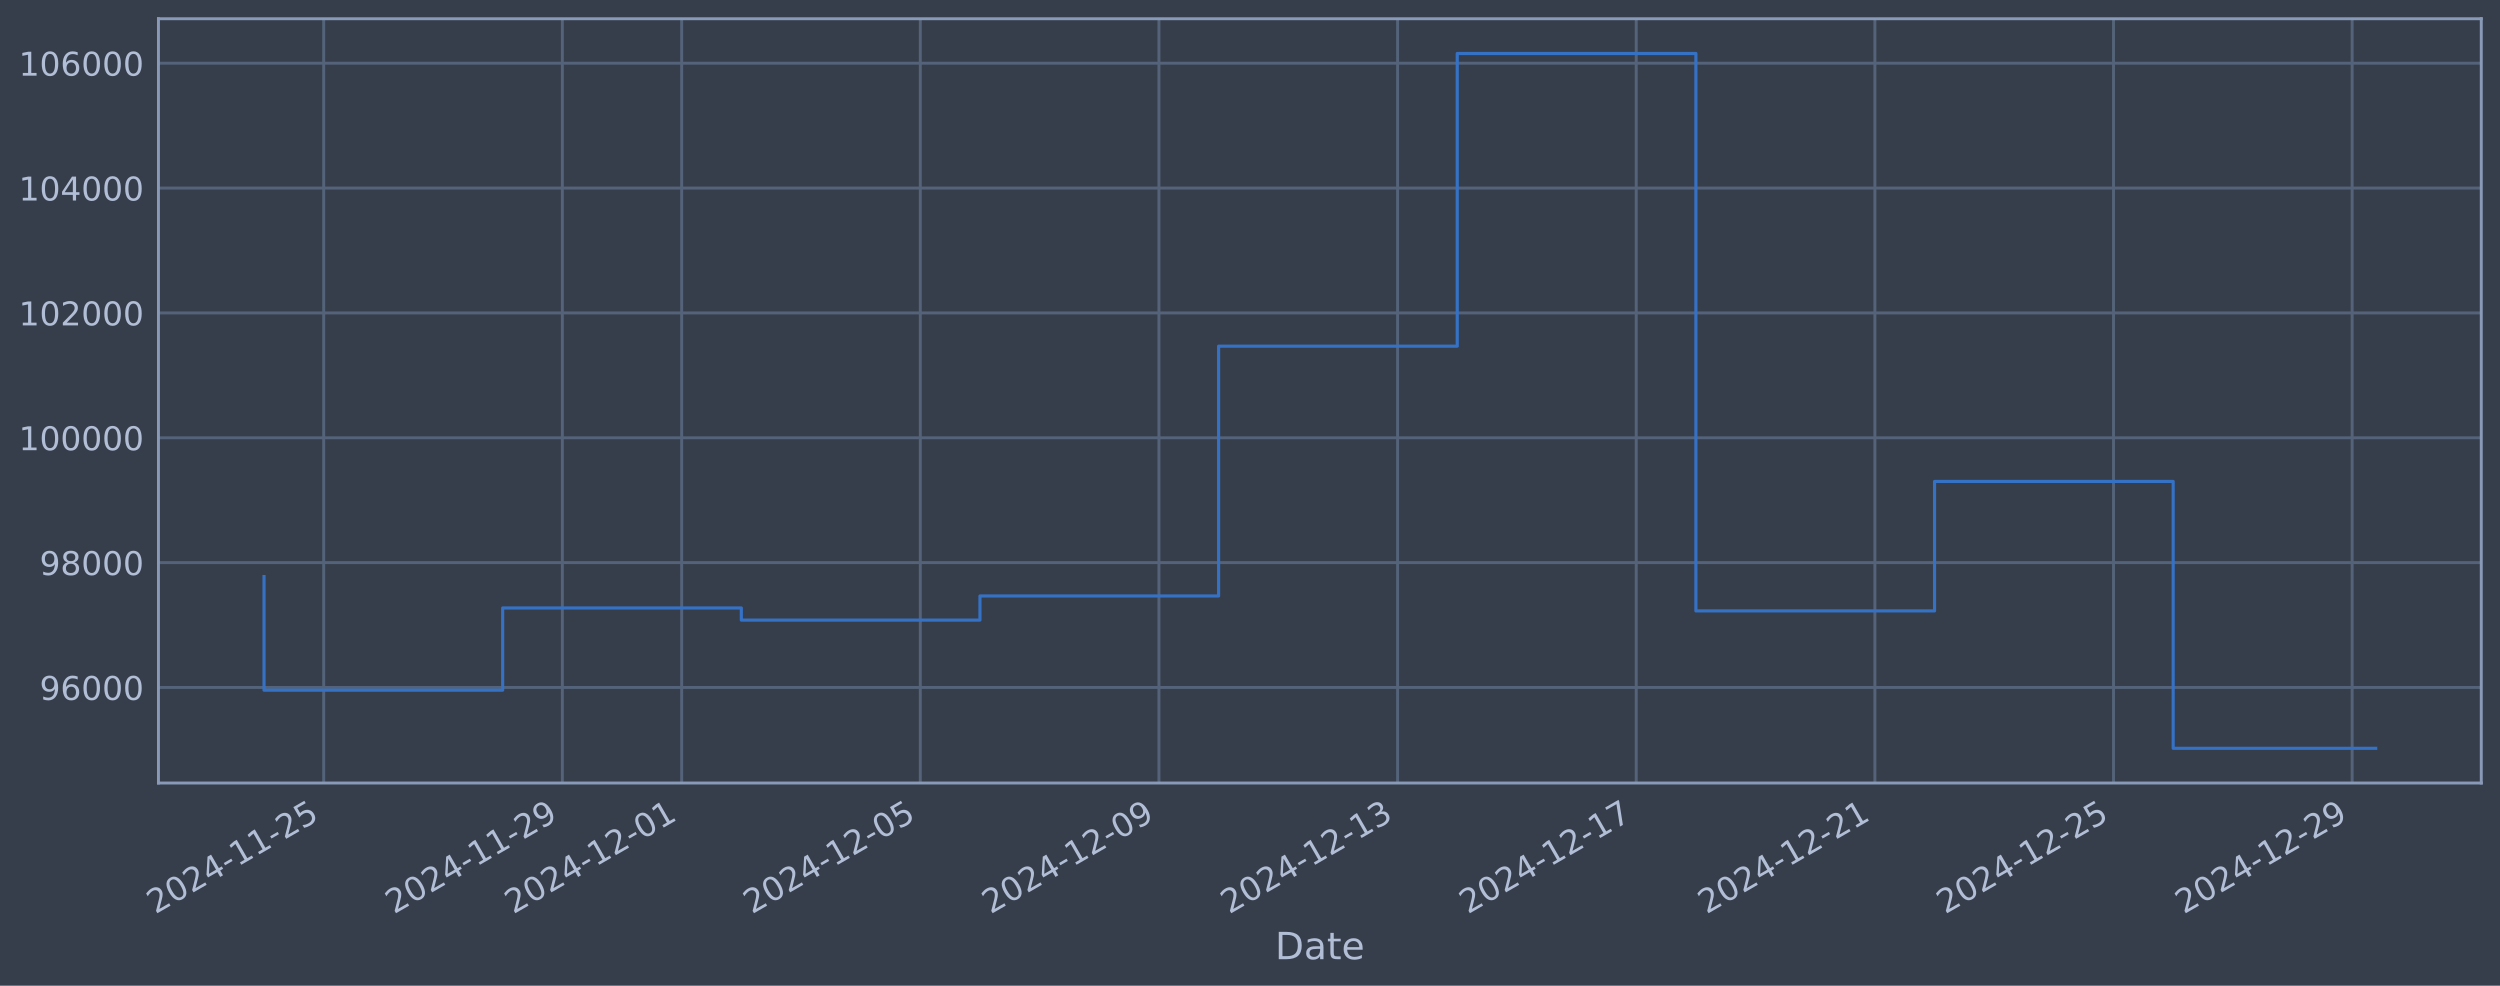
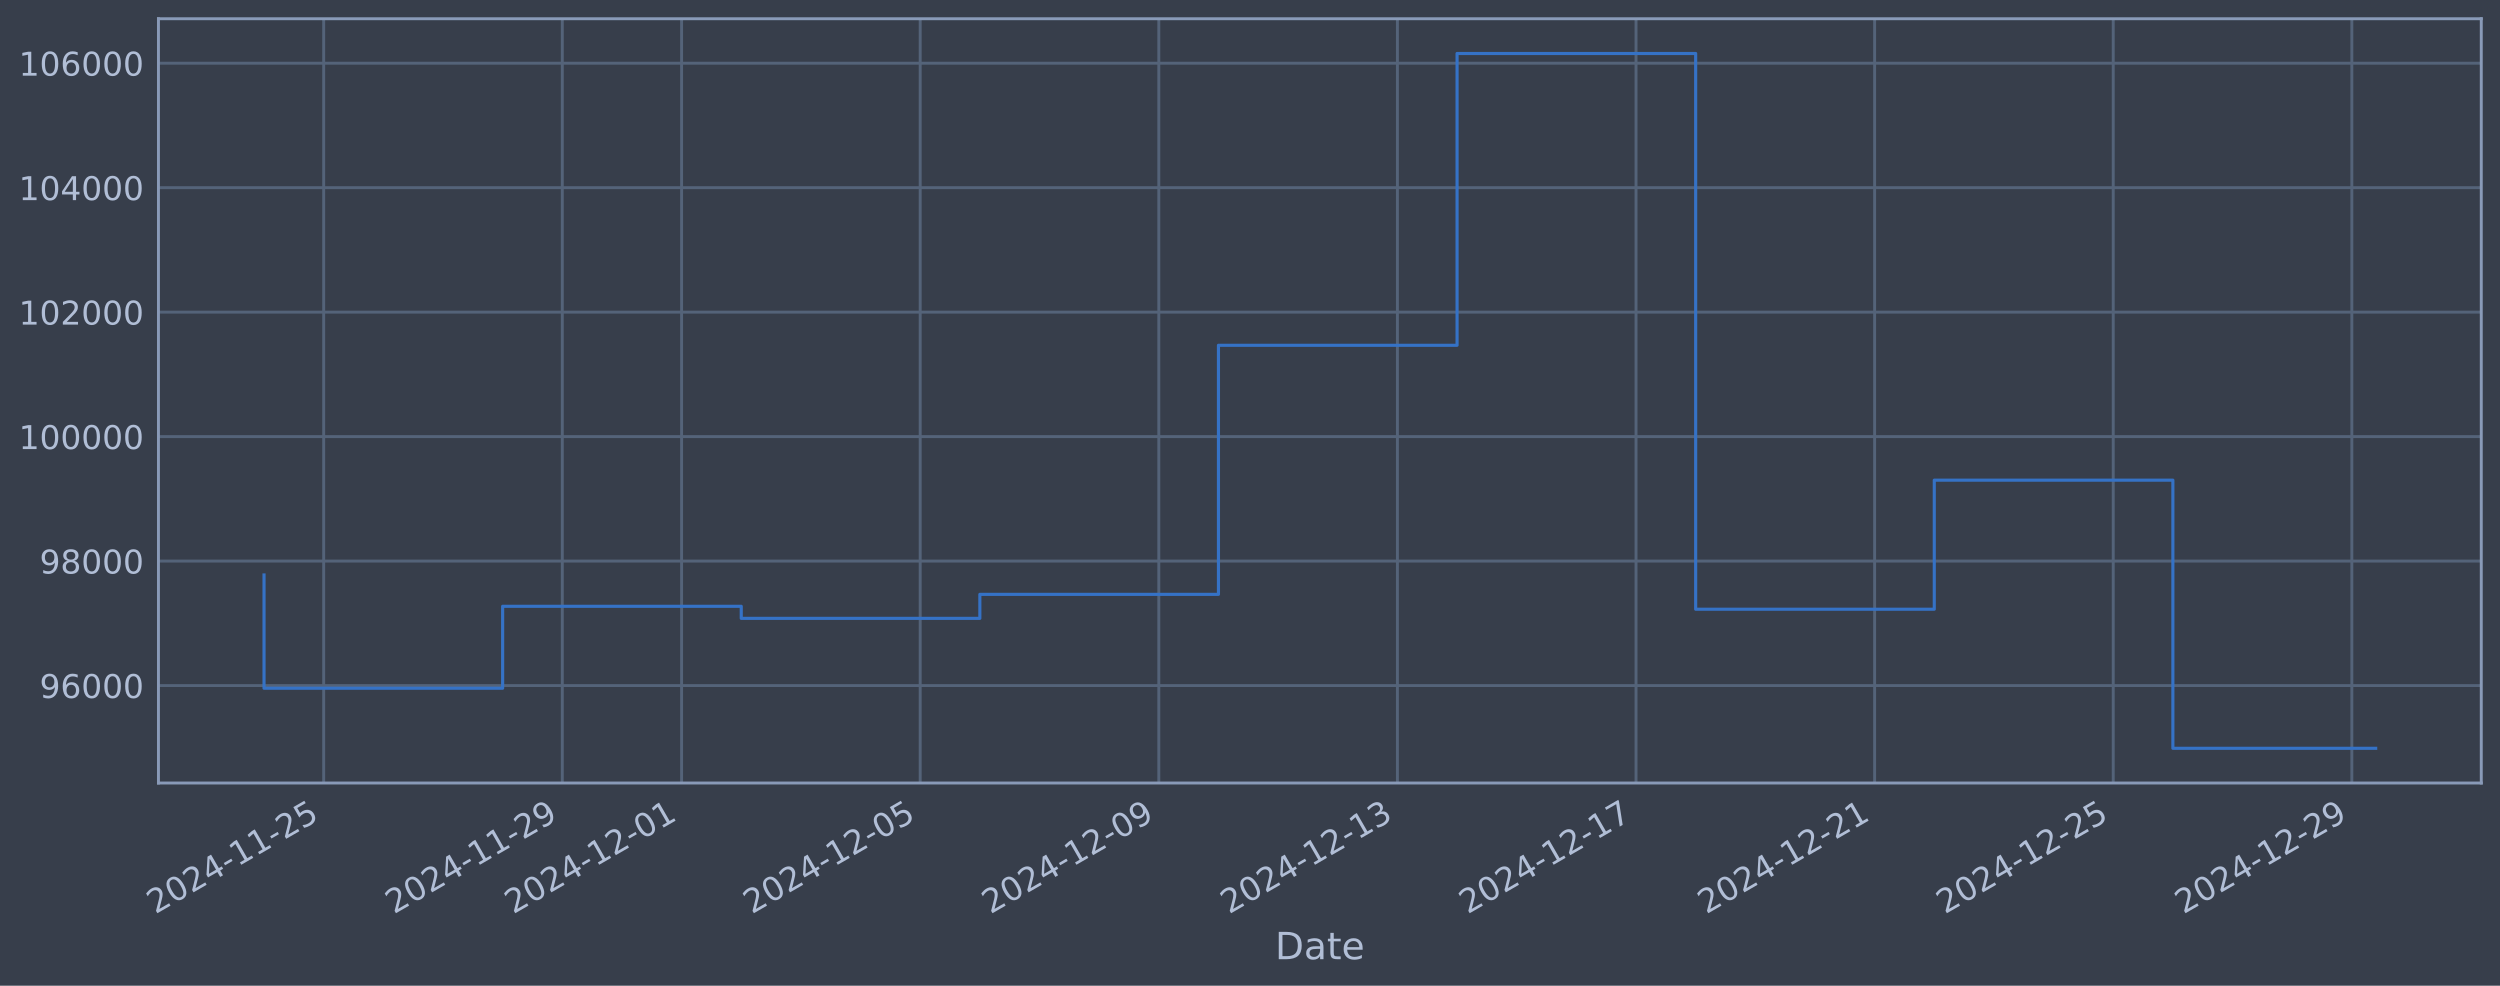
<svg xmlns="http://www.w3.org/2000/svg" xmlns:xlink="http://www.w3.org/1999/xlink" width="960.9pt" height="378.87pt" viewBox="0 0 960.9 378.87" version="1.1">
  <defs>
    <style type="text/css">*{stroke-linejoin: round; stroke-linecap: butt}</style>
  </defs>
  <g id="figure_1">
    <g id="patch_1">
      <path d="M 0 378.87  L 960.9 378.87  L 960.9 0  L 0 0  z " style="fill: #373e4b" />
    </g>
    <g id="axes_1">
      <g id="patch_2">
        <path d="M 60.901 300.96  L 953.701 300.96  L 953.701 7.2  L 60.901 7.2  z " style="fill: #373e4b" />
      </g>
      <g id="matplotlib.axis_1">
        <g id="xtick_1">
          <g id="line2d_1">
-             <path d="M 124.414 300.96  L 124.414 7.2  " clip-path="url(#pa77bb8afd0)" style="fill: none; stroke: #546379; stroke-width: 1.12; stroke-linecap: square" />
+             <path d="M 124.41 300.96  L 124.41 7.2  " clip-path="url(#p1fcf62683d)" style="fill: none; stroke: #546379; stroke-width: 1.12; stroke-linecap: square" />
          </g>
          <g id="line2d_2" />
          <g id="text_1">
-             <g style="fill: #b1bed6" transform="translate(59.68807 351.4642) rotate(-30) scale(0.126 -0.126)">
+             <g style="fill: #b1bed6" transform="translate(59.68447 351.4642) rotate(-30) scale(0.126 -0.126)">
              <defs>
                <path id="DejaVuSans-32" d="M 1228 531  L 3431 531  L 3431 0  L 469 0  L 469 531  Q 828 903 1448 1529  Q 2069 2156 2228 2338  Q 2531 2678 2651 2914  Q 2772 3150 2772 3378  Q 2772 3750 2511 3984  Q 2250 4219 1831 4219  Q 1534 4219 1204 4116  Q 875 4013 500 3803  L 500 4441  Q 881 4594 1212 4672  Q 1544 4750 1819 4750  Q 2544 4750 2975 4387  Q 3406 4025 3406 3419  Q 3406 3131 3298 2873  Q 3191 2616 2906 2266  Q 2828 2175 2409 1742  Q 1991 1309 1228 531  z " transform="scale(0.015625)" />
                <path id="DejaVuSans-30" d="M 2034 4250  Q 1547 4250 1301 3770  Q 1056 3291 1056 2328  Q 1056 1369 1301 889  Q 1547 409 2034 409  Q 2525 409 2770 889  Q 3016 1369 3016 2328  Q 3016 3291 2770 3770  Q 2525 4250 2034 4250  z M 2034 4750  Q 2819 4750 3233 4129  Q 3647 3509 3647 2328  Q 3647 1150 3233 529  Q 2819 -91 2034 -91  Q 1250 -91 836 529  Q 422 1150 422 2328  Q 422 3509 836 4129  Q 1250 4750 2034 4750  z " transform="scale(0.015625)" />
                <path id="DejaVuSans-34" d="M 2419 4116  L 825 1625  L 2419 1625  L 2419 4116  z M 2253 4666  L 3047 4666  L 3047 1625  L 3713 1625  L 3713 1100  L 3047 1100  L 3047 0  L 2419 0  L 2419 1100  L 313 1100  L 313 1709  L 2253 4666  z " transform="scale(0.015625)" />
                <path id="DejaVuSans-2d" d="M 313 2009  L 1997 2009  L 1997 1497  L 313 1497  L 313 2009  z " transform="scale(0.015625)" />
                <path id="DejaVuSans-31" d="M 794 531  L 1825 531  L 1825 4091  L 703 3866  L 703 4441  L 1819 4666  L 2450 4666  L 2450 531  L 3481 531  L 3481 0  L 794 0  L 794 531  z " transform="scale(0.015625)" />
                <path id="DejaVuSans-35" d="M 691 4666  L 3169 4666  L 3169 4134  L 1269 4134  L 1269 2991  Q 1406 3038 1543 3061  Q 1681 3084 1819 3084  Q 2600 3084 3056 2656  Q 3513 2228 3513 1497  Q 3513 744 3044 326  Q 2575 -91 1722 -91  Q 1428 -91 1123 -41  Q 819 9 494 109  L 494 744  Q 775 591 1075 516  Q 1375 441 1709 441  Q 2250 441 2565 725  Q 2881 1009 2881 1497  Q 2881 1984 2565 2268  Q 2250 2553 1709 2553  Q 1456 2553 1204 2497  Q 953 2441 691 2322  L 691 4666  z " transform="scale(0.015625)" />
              </defs>
              <use xlink:href="#DejaVuSans-32" />
              <use xlink:href="#DejaVuSans-30" transform="translate(63.62305 0)" />
              <use xlink:href="#DejaVuSans-32" transform="translate(127.2461 0)" />
              <use xlink:href="#DejaVuSans-34" transform="translate(190.8691 0)" />
              <use xlink:href="#DejaVuSans-2d" transform="translate(254.4922 0)" />
              <use xlink:href="#DejaVuSans-31" transform="translate(290.5762 0)" />
              <use xlink:href="#DejaVuSans-31" transform="translate(354.1992 0)" />
              <use xlink:href="#DejaVuSans-2d" transform="translate(417.8223 0)" />
              <use xlink:href="#DejaVuSans-32" transform="translate(453.9062 0)" />
              <use xlink:href="#DejaVuSans-35" transform="translate(517.5293 0)" />
            </g>
          </g>
        </g>
        <g id="xtick_2">
          <g id="line2d_3">
-             <path d="M 216.139 300.96  L 216.139 7.2  " clip-path="url(#pa77bb8afd0)" style="fill: none; stroke: #546379; stroke-width: 1.12; stroke-linecap: square" />
+             <path d="M 216.121 300.96  L 216.121 7.2  " clip-path="url(#p1fcf62683d)" style="fill: none; stroke: #546379; stroke-width: 1.12; stroke-linecap: square" />
          </g>
          <g id="line2d_4" />
          <g id="text_2">
-             <g style="fill: #b1bed6" transform="translate(151.4131 351.4642) rotate(-30) scale(0.126 -0.126)">
+             <g style="fill: #b1bed6" transform="translate(151.3951 351.4642) rotate(-30) scale(0.126 -0.126)">
              <defs>
                <path id="DejaVuSans-39" d="M 703 97  L 703 672  Q 941 559 1184 500  Q 1428 441 1663 441  Q 2288 441 2617 861  Q 2947 1281 2994 2138  Q 2813 1869 2534 1725  Q 2256 1581 1919 1581  Q 1219 1581 811 2004  Q 403 2428 403 3163  Q 403 3881 828 4315  Q 1253 4750 1959 4750  Q 2769 4750 3195 4129  Q 3622 3509 3622 2328  Q 3622 1225 3098 567  Q 2575 -91 1691 -91  Q 1453 -91 1209 -44  Q 966 3 703 97  z M 1959 2075  Q 2384 2075 2632 2365  Q 2881 2656 2881 3163  Q 2881 3666 2632 3958  Q 2384 4250 1959 4250  Q 1534 4250 1286 3958  Q 1038 3666 1038 3163  Q 1038 2656 1286 2365  Q 1534 2075 1959 2075  z " transform="scale(0.015625)" />
              </defs>
              <use xlink:href="#DejaVuSans-32" />
              <use xlink:href="#DejaVuSans-30" transform="translate(63.62305 0)" />
              <use xlink:href="#DejaVuSans-32" transform="translate(127.2461 0)" />
              <use xlink:href="#DejaVuSans-34" transform="translate(190.8691 0)" />
              <use xlink:href="#DejaVuSans-2d" transform="translate(254.4922 0)" />
              <use xlink:href="#DejaVuSans-31" transform="translate(290.5762 0)" />
              <use xlink:href="#DejaVuSans-31" transform="translate(354.1992 0)" />
              <use xlink:href="#DejaVuSans-2d" transform="translate(417.8223 0)" />
              <use xlink:href="#DejaVuSans-32" transform="translate(453.9062 0)" />
              <use xlink:href="#DejaVuSans-39" transform="translate(517.5293 0)" />
            </g>
          </g>
        </g>
        <g id="xtick_3">
          <g id="line2d_5">
-             <path d="M 262.001 300.96  L 262.001 7.2  " clip-path="url(#pa77bb8afd0)" style="fill: none; stroke: #546379; stroke-width: 1.12; stroke-linecap: square" />
+             <path d="M 261.976 300.96  L 261.976 7.2  " clip-path="url(#p1fcf62683d)" style="fill: none; stroke: #546379; stroke-width: 1.12; stroke-linecap: square" />
          </g>
          <g id="line2d_6" />
          <g id="text_3">
-             <g style="fill: #b1bed6" transform="translate(197.2756 351.4642) rotate(-30) scale(0.126 -0.126)">
+             <g style="fill: #b1bed6" transform="translate(197.2504 351.4642) rotate(-30) scale(0.126 -0.126)">
              <use xlink:href="#DejaVuSans-32" />
              <use xlink:href="#DejaVuSans-30" transform="translate(63.62305 0)" />
              <use xlink:href="#DejaVuSans-32" transform="translate(127.2461 0)" />
              <use xlink:href="#DejaVuSans-34" transform="translate(190.8691 0)" />
              <use xlink:href="#DejaVuSans-2d" transform="translate(254.4922 0)" />
              <use xlink:href="#DejaVuSans-31" transform="translate(290.5762 0)" />
              <use xlink:href="#DejaVuSans-32" transform="translate(354.1992 0)" />
              <use xlink:href="#DejaVuSans-2d" transform="translate(417.8223 0)" />
              <use xlink:href="#DejaVuSans-30" transform="translate(453.9062 0)" />
              <use xlink:href="#DejaVuSans-31" transform="translate(517.5293 0)" />
            </g>
          </g>
        </g>
        <g id="xtick_4">
          <g id="line2d_7">
-             <path d="M 353.726 300.96  L 353.726 7.2  " clip-path="url(#pa77bb8afd0)" style="fill: none; stroke: #546379; stroke-width: 1.12; stroke-linecap: square" />
+             <path d="M 353.687 300.96  L 353.687 7.2  " clip-path="url(#p1fcf62683d)" style="fill: none; stroke: #546379; stroke-width: 1.12; stroke-linecap: square" />
          </g>
          <g id="line2d_8" />
          <g id="text_4">
-             <g style="fill: #b1bed6" transform="translate(289.0007 351.4642) rotate(-30) scale(0.126 -0.126)">
+             <g style="fill: #b1bed6" transform="translate(288.961 351.4642) rotate(-30) scale(0.126 -0.126)">
              <use xlink:href="#DejaVuSans-32" />
              <use xlink:href="#DejaVuSans-30" transform="translate(63.62305 0)" />
              <use xlink:href="#DejaVuSans-32" transform="translate(127.2461 0)" />
              <use xlink:href="#DejaVuSans-34" transform="translate(190.8691 0)" />
              <use xlink:href="#DejaVuSans-2d" transform="translate(254.4922 0)" />
              <use xlink:href="#DejaVuSans-31" transform="translate(290.5762 0)" />
              <use xlink:href="#DejaVuSans-32" transform="translate(354.1992 0)" />
              <use xlink:href="#DejaVuSans-2d" transform="translate(417.8223 0)" />
              <use xlink:href="#DejaVuSans-30" transform="translate(453.9062 0)" />
              <use xlink:href="#DejaVuSans-35" transform="translate(517.5293 0)" />
            </g>
          </g>
        </g>
        <g id="xtick_5">
          <g id="line2d_9">
-             <path d="M 445.451 300.96  L 445.451 7.2  " clip-path="url(#pa77bb8afd0)" style="fill: none; stroke: #546379; stroke-width: 1.12; stroke-linecap: square" />
+             <path d="M 445.397 300.96  L 445.397 7.2  " clip-path="url(#p1fcf62683d)" style="fill: none; stroke: #546379; stroke-width: 1.12; stroke-linecap: square" />
          </g>
          <g id="line2d_10" />
          <g id="text_5">
-             <g style="fill: #b1bed6" transform="translate(380.7257 351.4642) rotate(-30) scale(0.126 -0.126)">
+             <g style="fill: #b1bed6" transform="translate(380.6716 351.4642) rotate(-30) scale(0.126 -0.126)">
              <use xlink:href="#DejaVuSans-32" />
              <use xlink:href="#DejaVuSans-30" transform="translate(63.62305 0)" />
              <use xlink:href="#DejaVuSans-32" transform="translate(127.2461 0)" />
              <use xlink:href="#DejaVuSans-34" transform="translate(190.8691 0)" />
              <use xlink:href="#DejaVuSans-2d" transform="translate(254.4922 0)" />
              <use xlink:href="#DejaVuSans-31" transform="translate(290.5762 0)" />
              <use xlink:href="#DejaVuSans-32" transform="translate(354.1992 0)" />
              <use xlink:href="#DejaVuSans-2d" transform="translate(417.8223 0)" />
              <use xlink:href="#DejaVuSans-30" transform="translate(453.9062 0)" />
              <use xlink:href="#DejaVuSans-39" transform="translate(517.5293 0)" />
            </g>
          </g>
        </g>
        <g id="xtick_6">
          <g id="line2d_11">
-             <path d="M 537.176 300.96  L 537.176 7.2  " clip-path="url(#pa77bb8afd0)" style="fill: none; stroke: #546379; stroke-width: 1.12; stroke-linecap: square" />
+             <path d="M 537.108 300.96  L 537.108 7.2  " clip-path="url(#p1fcf62683d)" style="fill: none; stroke: #546379; stroke-width: 1.12; stroke-linecap: square" />
          </g>
          <g id="line2d_12" />
          <g id="text_6">
-             <g style="fill: #b1bed6" transform="translate(472.4508 351.4642) rotate(-30) scale(0.126 -0.126)">
+             <g style="fill: #b1bed6" transform="translate(472.3823 351.4642) rotate(-30) scale(0.126 -0.126)">
              <defs>
                <path id="DejaVuSans-33" d="M 2597 2516  Q 3050 2419 3304 2112  Q 3559 1806 3559 1356  Q 3559 666 3084 287  Q 2609 -91 1734 -91  Q 1441 -91 1130 -33  Q 819 25 488 141  L 488 750  Q 750 597 1062 519  Q 1375 441 1716 441  Q 2309 441 2620 675  Q 2931 909 2931 1356  Q 2931 1769 2642 2001  Q 2353 2234 1838 2234  L 1294 2234  L 1294 2753  L 1863 2753  Q 2328 2753 2575 2939  Q 2822 3125 2822 3475  Q 2822 3834 2567 4026  Q 2313 4219 1838 4219  Q 1578 4219 1281 4162  Q 984 4106 628 3988  L 628 4550  Q 988 4650 1302 4700  Q 1616 4750 1894 4750  Q 2613 4750 3031 4423  Q 3450 4097 3450 3541  Q 3450 3153 3228 2886  Q 3006 2619 2597 2516  z " transform="scale(0.015625)" />
              </defs>
              <use xlink:href="#DejaVuSans-32" />
              <use xlink:href="#DejaVuSans-30" transform="translate(63.62305 0)" />
              <use xlink:href="#DejaVuSans-32" transform="translate(127.2461 0)" />
              <use xlink:href="#DejaVuSans-34" transform="translate(190.8691 0)" />
              <use xlink:href="#DejaVuSans-2d" transform="translate(254.4922 0)" />
              <use xlink:href="#DejaVuSans-31" transform="translate(290.5762 0)" />
              <use xlink:href="#DejaVuSans-32" transform="translate(354.1992 0)" />
              <use xlink:href="#DejaVuSans-2d" transform="translate(417.8223 0)" />
              <use xlink:href="#DejaVuSans-31" transform="translate(453.9062 0)" />
              <use xlink:href="#DejaVuSans-33" transform="translate(517.5293 0)" />
            </g>
          </g>
        </g>
        <g id="xtick_7">
          <g id="line2d_13">
-             <path d="M 628.901 300.96  L 628.901 7.2  " clip-path="url(#pa77bb8afd0)" style="fill: none; stroke: #546379; stroke-width: 1.12; stroke-linecap: square" />
+             <path d="M 628.818 300.96  L 628.818 7.2  " clip-path="url(#p1fcf62683d)" style="fill: none; stroke: #546379; stroke-width: 1.12; stroke-linecap: square" />
          </g>
          <g id="line2d_14" />
          <g id="text_7">
-             <g style="fill: #b1bed6" transform="translate(564.1758 351.4642) rotate(-30) scale(0.126 -0.126)">
+             <g style="fill: #b1bed6" transform="translate(564.0929 351.4642) rotate(-30) scale(0.126 -0.126)">
              <defs>
                <path id="DejaVuSans-37" d="M 525 4666  L 3525 4666  L 3525 4397  L 1831 0  L 1172 0  L 2766 4134  L 525 4134  L 525 4666  z " transform="scale(0.015625)" />
              </defs>
              <use xlink:href="#DejaVuSans-32" />
              <use xlink:href="#DejaVuSans-30" transform="translate(63.62305 0)" />
              <use xlink:href="#DejaVuSans-32" transform="translate(127.2461 0)" />
              <use xlink:href="#DejaVuSans-34" transform="translate(190.8691 0)" />
              <use xlink:href="#DejaVuSans-2d" transform="translate(254.4922 0)" />
              <use xlink:href="#DejaVuSans-31" transform="translate(290.5762 0)" />
              <use xlink:href="#DejaVuSans-32" transform="translate(354.1992 0)" />
              <use xlink:href="#DejaVuSans-2d" transform="translate(417.8223 0)" />
              <use xlink:href="#DejaVuSans-31" transform="translate(453.9062 0)" />
              <use xlink:href="#DejaVuSans-37" transform="translate(517.5293 0)" />
            </g>
          </g>
        </g>
        <g id="xtick_8">
          <g id="line2d_15">
-             <path d="M 720.626 300.96  L 720.626 7.2  " clip-path="url(#pa77bb8afd0)" style="fill: none; stroke: #546379; stroke-width: 1.12; stroke-linecap: square" />
+             <path d="M 720.529 300.96  L 720.529 7.2  " clip-path="url(#p1fcf62683d)" style="fill: none; stroke: #546379; stroke-width: 1.12; stroke-linecap: square" />
          </g>
          <g id="line2d_16" />
          <g id="text_8">
-             <g style="fill: #b1bed6" transform="translate(655.9009 351.4642) rotate(-30) scale(0.126 -0.126)">
+             <g style="fill: #b1bed6" transform="translate(655.8035 351.4642) rotate(-30) scale(0.126 -0.126)">
              <use xlink:href="#DejaVuSans-32" />
              <use xlink:href="#DejaVuSans-30" transform="translate(63.62305 0)" />
              <use xlink:href="#DejaVuSans-32" transform="translate(127.2461 0)" />
              <use xlink:href="#DejaVuSans-34" transform="translate(190.8691 0)" />
              <use xlink:href="#DejaVuSans-2d" transform="translate(254.4922 0)" />
              <use xlink:href="#DejaVuSans-31" transform="translate(290.5762 0)" />
              <use xlink:href="#DejaVuSans-32" transform="translate(354.1992 0)" />
              <use xlink:href="#DejaVuSans-2d" transform="translate(417.8223 0)" />
              <use xlink:href="#DejaVuSans-32" transform="translate(453.9062 0)" />
              <use xlink:href="#DejaVuSans-31" transform="translate(517.5293 0)" />
            </g>
          </g>
        </g>
        <g id="xtick_9">
          <g id="line2d_17">
-             <path d="M 812.351 300.96  L 812.351 7.2  " clip-path="url(#pa77bb8afd0)" style="fill: none; stroke: #546379; stroke-width: 1.12; stroke-linecap: square" />
+             <path d="M 812.24 300.96  L 812.24 7.2  " clip-path="url(#p1fcf62683d)" style="fill: none; stroke: #546379; stroke-width: 1.12; stroke-linecap: square" />
          </g>
          <g id="line2d_18" />
          <g id="text_9">
-             <g style="fill: #b1bed6" transform="translate(747.6259 351.4642) rotate(-30) scale(0.126 -0.126)">
+             <g style="fill: #b1bed6" transform="translate(747.5141 351.4642) rotate(-30) scale(0.126 -0.126)">
              <use xlink:href="#DejaVuSans-32" />
              <use xlink:href="#DejaVuSans-30" transform="translate(63.62305 0)" />
              <use xlink:href="#DejaVuSans-32" transform="translate(127.2461 0)" />
              <use xlink:href="#DejaVuSans-34" transform="translate(190.8691 0)" />
              <use xlink:href="#DejaVuSans-2d" transform="translate(254.4922 0)" />
              <use xlink:href="#DejaVuSans-31" transform="translate(290.5762 0)" />
              <use xlink:href="#DejaVuSans-32" transform="translate(354.1992 0)" />
              <use xlink:href="#DejaVuSans-2d" transform="translate(417.8223 0)" />
              <use xlink:href="#DejaVuSans-32" transform="translate(453.9062 0)" />
              <use xlink:href="#DejaVuSans-35" transform="translate(517.5293 0)" />
            </g>
          </g>
        </g>
        <g id="xtick_10">
          <g id="line2d_19">
-             <path d="M 904.076 300.96  L 904.076 7.2  " clip-path="url(#pa77bb8afd0)" style="fill: none; stroke: #546379; stroke-width: 1.12; stroke-linecap: square" />
+             <path d="M 903.95 300.96  L 903.95 7.2  " clip-path="url(#p1fcf62683d)" style="fill: none; stroke: #546379; stroke-width: 1.12; stroke-linecap: square" />
          </g>
          <g id="line2d_20" />
          <g id="text_10">
-             <g style="fill: #b1bed6" transform="translate(839.351 351.4642) rotate(-30) scale(0.126 -0.126)">
+             <g style="fill: #b1bed6" transform="translate(839.2248 351.4642) rotate(-30) scale(0.126 -0.126)">
              <use xlink:href="#DejaVuSans-32" />
              <use xlink:href="#DejaVuSans-30" transform="translate(63.62305 0)" />
              <use xlink:href="#DejaVuSans-32" transform="translate(127.2461 0)" />
              <use xlink:href="#DejaVuSans-34" transform="translate(190.8691 0)" />
              <use xlink:href="#DejaVuSans-2d" transform="translate(254.4922 0)" />
              <use xlink:href="#DejaVuSans-31" transform="translate(290.5762 0)" />
              <use xlink:href="#DejaVuSans-32" transform="translate(354.1992 0)" />
              <use xlink:href="#DejaVuSans-2d" transform="translate(417.8223 0)" />
              <use xlink:href="#DejaVuSans-32" transform="translate(453.9062 0)" />
              <use xlink:href="#DejaVuSans-39" transform="translate(517.5293 0)" />
            </g>
          </g>
        </g>
        <g id="text_11">
          <g style="fill: #b1bed6" transform="translate(490.0914 368.6753) scale(0.144 -0.144)">
            <defs>
              <path id="DejaVuSans-44" d="M 1259 4147  L 1259 519  L 2022 519  Q 2988 519 3436 956  Q 3884 1394 3884 2338  Q 3884 3275 3436 3711  Q 2988 4147 2022 4147  L 1259 4147  z M 628 4666  L 1925 4666  Q 3281 4666 3915 4102  Q 4550 3538 4550 2338  Q 4550 1131 3912 565  Q 3275 0 1925 0  L 628 0  L 628 4666  z " transform="scale(0.015625)" />
              <path id="DejaVuSans-61" d="M 2194 1759  Q 1497 1759 1228 1600  Q 959 1441 959 1056  Q 959 750 1161 570  Q 1363 391 1709 391  Q 2188 391 2477 730  Q 2766 1069 2766 1631  L 2766 1759  L 2194 1759  z M 3341 1997  L 3341 0  L 2766 0  L 2766 531  Q 2569 213 2275 61  Q 1981 -91 1556 -91  Q 1019 -91 701 211  Q 384 513 384 1019  Q 384 1609 779 1909  Q 1175 2209 1959 2209  L 2766 2209  L 2766 2266  Q 2766 2663 2505 2880  Q 2244 3097 1772 3097  Q 1472 3097 1187 3025  Q 903 2953 641 2809  L 641 3341  Q 956 3463 1253 3523  Q 1550 3584 1831 3584  Q 2591 3584 2966 3190  Q 3341 2797 3341 1997  z " transform="scale(0.015625)" />
              <path id="DejaVuSans-74" d="M 1172 4494  L 1172 3500  L 2356 3500  L 2356 3053  L 1172 3053  L 1172 1153  Q 1172 725 1289 603  Q 1406 481 1766 481  L 2356 481  L 2356 0  L 1766 0  Q 1100 0 847 248  Q 594 497 594 1153  L 594 3053  L 172 3053  L 172 3500  L 594 3500  L 594 4494  L 1172 4494  z " transform="scale(0.015625)" />
              <path id="DejaVuSans-65" d="M 3597 1894  L 3597 1613  L 953 1613  Q 991 1019 1311 708  Q 1631 397 2203 397  Q 2534 397 2845 478  Q 3156 559 3463 722  L 3463 178  Q 3153 47 2828 -22  Q 2503 -91 2169 -91  Q 1331 -91 842 396  Q 353 884 353 1716  Q 353 2575 817 3079  Q 1281 3584 2069 3584  Q 2775 3584 3186 3129  Q 3597 2675 3597 1894  z M 3022 2063  Q 3016 2534 2758 2815  Q 2500 3097 2075 3097  Q 1594 3097 1305 2825  Q 1016 2553 972 2059  L 3022 2063  z " transform="scale(0.015625)" />
            </defs>
            <use xlink:href="#DejaVuSans-44" />
            <use xlink:href="#DejaVuSans-61" transform="translate(77.00195 0)" />
            <use xlink:href="#DejaVuSans-74" transform="translate(138.2812 0)" />
            <use xlink:href="#DejaVuSans-65" transform="translate(177.4902 0)" />
          </g>
        </g>
      </g>
      <g id="matplotlib.axis_2">
        <g id="ytick_1">
          <g id="line2d_21">
-             <path d="M 60.901 264.236  L 953.701 264.236  " clip-path="url(#pa77bb8afd0)" style="fill: none; stroke: #546379; stroke-width: 1.12; stroke-linecap: square" />
+             <path d="M 60.901 263.501  L 953.701 263.501  " clip-path="url(#p1fcf62683d)" style="fill: none; stroke: #546379; stroke-width: 1.12; stroke-linecap: square" />
          </g>
          <g id="line2d_22" />
          <g id="text_12">
-             <g style="fill: #b1bed6" transform="translate(15.21675 269.0233) scale(0.126 -0.126)">
+             <g style="fill: #b1bed6" transform="translate(15.21675 268.288) scale(0.126 -0.126)">
              <defs>
                <path id="DejaVuSans-36" d="M 2113 2584  Q 1688 2584 1439 2293  Q 1191 2003 1191 1497  Q 1191 994 1439 701  Q 1688 409 2113 409  Q 2538 409 2786 701  Q 3034 994 3034 1497  Q 3034 2003 2786 2293  Q 2538 2584 2113 2584  z M 3366 4563  L 3366 3988  Q 3128 4100 2886 4159  Q 2644 4219 2406 4219  Q 1781 4219 1451 3797  Q 1122 3375 1075 2522  Q 1259 2794 1537 2939  Q 1816 3084 2150 3084  Q 2853 3084 3261 2657  Q 3669 2231 3669 1497  Q 3669 778 3244 343  Q 2819 -91 2113 -91  Q 1303 -91 875 529  Q 447 1150 447 2328  Q 447 3434 972 4092  Q 1497 4750 2381 4750  Q 2619 4750 2861 4703  Q 3103 4656 3366 4563  z " transform="scale(0.015625)" />
              </defs>
              <use xlink:href="#DejaVuSans-39" />
              <use xlink:href="#DejaVuSans-36" transform="translate(63.62305 0)" />
              <use xlink:href="#DejaVuSans-30" transform="translate(127.2461 0)" />
              <use xlink:href="#DejaVuSans-30" transform="translate(190.8691 0)" />
              <use xlink:href="#DejaVuSans-30" transform="translate(254.4922 0)" />
            </g>
          </g>
        </g>
        <g id="ytick_2">
          <g id="line2d_23">
-             <path d="M 60.901 216.248  L 953.701 216.248  " clip-path="url(#pa77bb8afd0)" style="fill: none; stroke: #546379; stroke-width: 1.12; stroke-linecap: square" />
+             <path d="M 60.901 215.658  L 953.701 215.658  " clip-path="url(#p1fcf62683d)" style="fill: none; stroke: #546379; stroke-width: 1.12; stroke-linecap: square" />
          </g>
          <g id="line2d_24" />
          <g id="text_13">
-             <g style="fill: #b1bed6" transform="translate(15.21675 221.0352) scale(0.126 -0.126)">
+             <g style="fill: #b1bed6" transform="translate(15.21675 220.4447) scale(0.126 -0.126)">
              <defs>
                <path id="DejaVuSans-38" d="M 2034 2216  Q 1584 2216 1326 1975  Q 1069 1734 1069 1313  Q 1069 891 1326 650  Q 1584 409 2034 409  Q 2484 409 2743 651  Q 3003 894 3003 1313  Q 3003 1734 2745 1975  Q 2488 2216 2034 2216  z M 1403 2484  Q 997 2584 770 2862  Q 544 3141 544 3541  Q 544 4100 942 4425  Q 1341 4750 2034 4750  Q 2731 4750 3128 4425  Q 3525 4100 3525 3541  Q 3525 3141 3298 2862  Q 3072 2584 2669 2484  Q 3125 2378 3379 2068  Q 3634 1759 3634 1313  Q 3634 634 3220 271  Q 2806 -91 2034 -91  Q 1263 -91 848 271  Q 434 634 434 1313  Q 434 1759 690 2068  Q 947 2378 1403 2484  z M 1172 3481  Q 1172 3119 1398 2916  Q 1625 2713 2034 2713  Q 2441 2713 2670 2916  Q 2900 3119 2900 3481  Q 2900 3844 2670 4047  Q 2441 4250 2034 4250  Q 1625 4250 1398 4047  Q 1172 3844 1172 3481  z " transform="scale(0.015625)" />
              </defs>
              <use xlink:href="#DejaVuSans-39" />
              <use xlink:href="#DejaVuSans-38" transform="translate(63.62305 0)" />
              <use xlink:href="#DejaVuSans-30" transform="translate(127.2461 0)" />
              <use xlink:href="#DejaVuSans-30" transform="translate(190.8691 0)" />
              <use xlink:href="#DejaVuSans-30" transform="translate(254.4922 0)" />
            </g>
          </g>
        </g>
        <g id="ytick_3">
          <g id="line2d_25">
-             <path d="M 60.901 168.26  L 953.701 168.26  " clip-path="url(#pa77bb8afd0)" style="fill: none; stroke: #546379; stroke-width: 1.12; stroke-linecap: square" />
+             <path d="M 60.901 167.814  L 953.701 167.814  " clip-path="url(#p1fcf62683d)" style="fill: none; stroke: #546379; stroke-width: 1.12; stroke-linecap: square" />
          </g>
          <g id="line2d_26" />
          <g id="text_14">
-             <g style="fill: #b1bed6" transform="translate(7.2 173.0472) scale(0.126 -0.126)">
+             <g style="fill: #b1bed6" transform="translate(7.2 172.6015) scale(0.126 -0.126)">
              <use xlink:href="#DejaVuSans-31" />
              <use xlink:href="#DejaVuSans-30" transform="translate(63.62305 0)" />
              <use xlink:href="#DejaVuSans-30" transform="translate(127.2461 0)" />
              <use xlink:href="#DejaVuSans-30" transform="translate(190.8691 0)" />
              <use xlink:href="#DejaVuSans-30" transform="translate(254.4922 0)" />
              <use xlink:href="#DejaVuSans-30" transform="translate(318.1152 0)" />
            </g>
          </g>
        </g>
        <g id="ytick_4">
          <g id="line2d_27">
-             <path d="M 60.901 120.272  L 953.701 120.272  " clip-path="url(#pa77bb8afd0)" style="fill: none; stroke: #546379; stroke-width: 1.12; stroke-linecap: square" />
+             <path d="M 60.901 119.971  L 953.701 119.971  " clip-path="url(#p1fcf62683d)" style="fill: none; stroke: #546379; stroke-width: 1.12; stroke-linecap: square" />
          </g>
          <g id="line2d_28" />
          <g id="text_15">
-             <g style="fill: #b1bed6" transform="translate(7.2 125.0591) scale(0.126 -0.126)">
+             <g style="fill: #b1bed6" transform="translate(7.2 124.7582) scale(0.126 -0.126)">
              <use xlink:href="#DejaVuSans-31" />
              <use xlink:href="#DejaVuSans-30" transform="translate(63.62305 0)" />
              <use xlink:href="#DejaVuSans-32" transform="translate(127.2461 0)" />
              <use xlink:href="#DejaVuSans-30" transform="translate(190.8691 0)" />
              <use xlink:href="#DejaVuSans-30" transform="translate(254.4922 0)" />
              <use xlink:href="#DejaVuSans-30" transform="translate(318.1152 0)" />
            </g>
          </g>
        </g>
        <g id="ytick_5">
          <g id="line2d_29">
-             <path d="M 60.901 72.284  L 953.701 72.284  " clip-path="url(#pa77bb8afd0)" style="fill: none; stroke: #546379; stroke-width: 1.12; stroke-linecap: square" />
+             <path d="M 60.901 72.128  L 953.701 72.128  " clip-path="url(#p1fcf62683d)" style="fill: none; stroke: #546379; stroke-width: 1.12; stroke-linecap: square" />
          </g>
          <g id="line2d_30" />
          <g id="text_16">
-             <g style="fill: #b1bed6" transform="translate(7.2 77.07109) scale(0.126 -0.126)">
+             <g style="fill: #b1bed6" transform="translate(7.2 76.915) scale(0.126 -0.126)">
              <use xlink:href="#DejaVuSans-31" />
              <use xlink:href="#DejaVuSans-30" transform="translate(63.62305 0)" />
              <use xlink:href="#DejaVuSans-34" transform="translate(127.2461 0)" />
              <use xlink:href="#DejaVuSans-30" transform="translate(190.8691 0)" />
              <use xlink:href="#DejaVuSans-30" transform="translate(254.4922 0)" />
              <use xlink:href="#DejaVuSans-30" transform="translate(318.1152 0)" />
            </g>
          </g>
        </g>
        <g id="ytick_6">
          <g id="line2d_31">
-             <path d="M 60.901 24.296  L 953.701 24.296  " clip-path="url(#pa77bb8afd0)" style="fill: none; stroke: #546379; stroke-width: 1.12; stroke-linecap: square" />
+             <path d="M 60.901 24.285  L 953.701 24.285  " clip-path="url(#p1fcf62683d)" style="fill: none; stroke: #546379; stroke-width: 1.12; stroke-linecap: square" />
          </g>
          <g id="line2d_32" />
          <g id="text_17">
-             <g style="fill: #b1bed6" transform="translate(7.2 29.08305) scale(0.126 -0.126)">
+             <g style="fill: #b1bed6" transform="translate(7.2 29.07175) scale(0.126 -0.126)">
              <use xlink:href="#DejaVuSans-31" />
              <use xlink:href="#DejaVuSans-30" transform="translate(63.62305 0)" />
              <use xlink:href="#DejaVuSans-36" transform="translate(127.2461 0)" />
              <use xlink:href="#DejaVuSans-30" transform="translate(190.8691 0)" />
              <use xlink:href="#DejaVuSans-30" transform="translate(254.4922 0)" />
              <use xlink:href="#DejaVuSans-30" transform="translate(318.1152 0)" />
            </g>
          </g>
        </g>
      </g>
      <g id="line2d_33">
-         <path d="M 101.482 221.6  L 101.482 265.268  L 193.207 265.268  L 193.207 233.677  L 284.932 233.677  L 284.932 238.334  L 376.657 238.334  L 376.657 229.072  L 468.383 229.072  L 468.383 133.048  L 560.108 133.048  L 560.108 20.553  L 651.833 20.553  L 651.833 234.807  L 743.558 234.807  L 743.558 185.053  L 835.283 185.053  L 835.283 287.607  L 913.119 287.607  " clip-path="url(#pa77bb8afd0)" style="fill: none; stroke: #3572c6; stroke-width: 1.2; stroke-linecap: square" />
+         <path d="M 101.482 220.994  L 101.482 264.53  L 193.193 264.53  L 193.193 233.034  L 284.904 233.034  L 284.904 237.677  L 376.614 237.677  L 376.614 228.443  L 468.325 228.443  L 468.325 132.709  L 560.035 132.709  L 560.035 20.553  L 651.746 20.553  L 651.746 234.16  L 743.457 234.16  L 743.457 184.557  L 835.167 184.557  L 835.167 287.607  L 913.119 287.607  " clip-path="url(#p1fcf62683d)" style="fill: none; stroke: #3572c6; stroke-width: 1.2; stroke-linecap: square" />
      </g>
      <g id="patch_3">
        <path d="M 60.901 300.96  L 60.901 7.2  " style="fill: none; stroke: #899ab8; stroke-width: 1.12; stroke-linejoin: miter; stroke-linecap: square" />
      </g>
      <g id="patch_4">
        <path d="M 953.701 300.96  L 953.701 7.2  " style="fill: none; stroke: #899ab8; stroke-width: 1.12; stroke-linejoin: miter; stroke-linecap: square" />
      </g>
      <g id="patch_5">
        <path d="M 60.901 300.96  L 953.701 300.96  " style="fill: none; stroke: #899ab8; stroke-width: 1.12; stroke-linejoin: miter; stroke-linecap: square" />
      </g>
      <g id="patch_6">
        <path d="M 60.901 7.2  L 953.701 7.2  " style="fill: none; stroke: #899ab8; stroke-width: 1.12; stroke-linejoin: miter; stroke-linecap: square" />
      </g>
    </g>
  </g>
  <defs>
-     <clipPath id="pa77bb8afd0">
+     <clipPath id="p1fcf62683d">
      <rect x="60.901" y="7.2" width="892.8" height="293.76" />
    </clipPath>
  </defs>
</svg>
